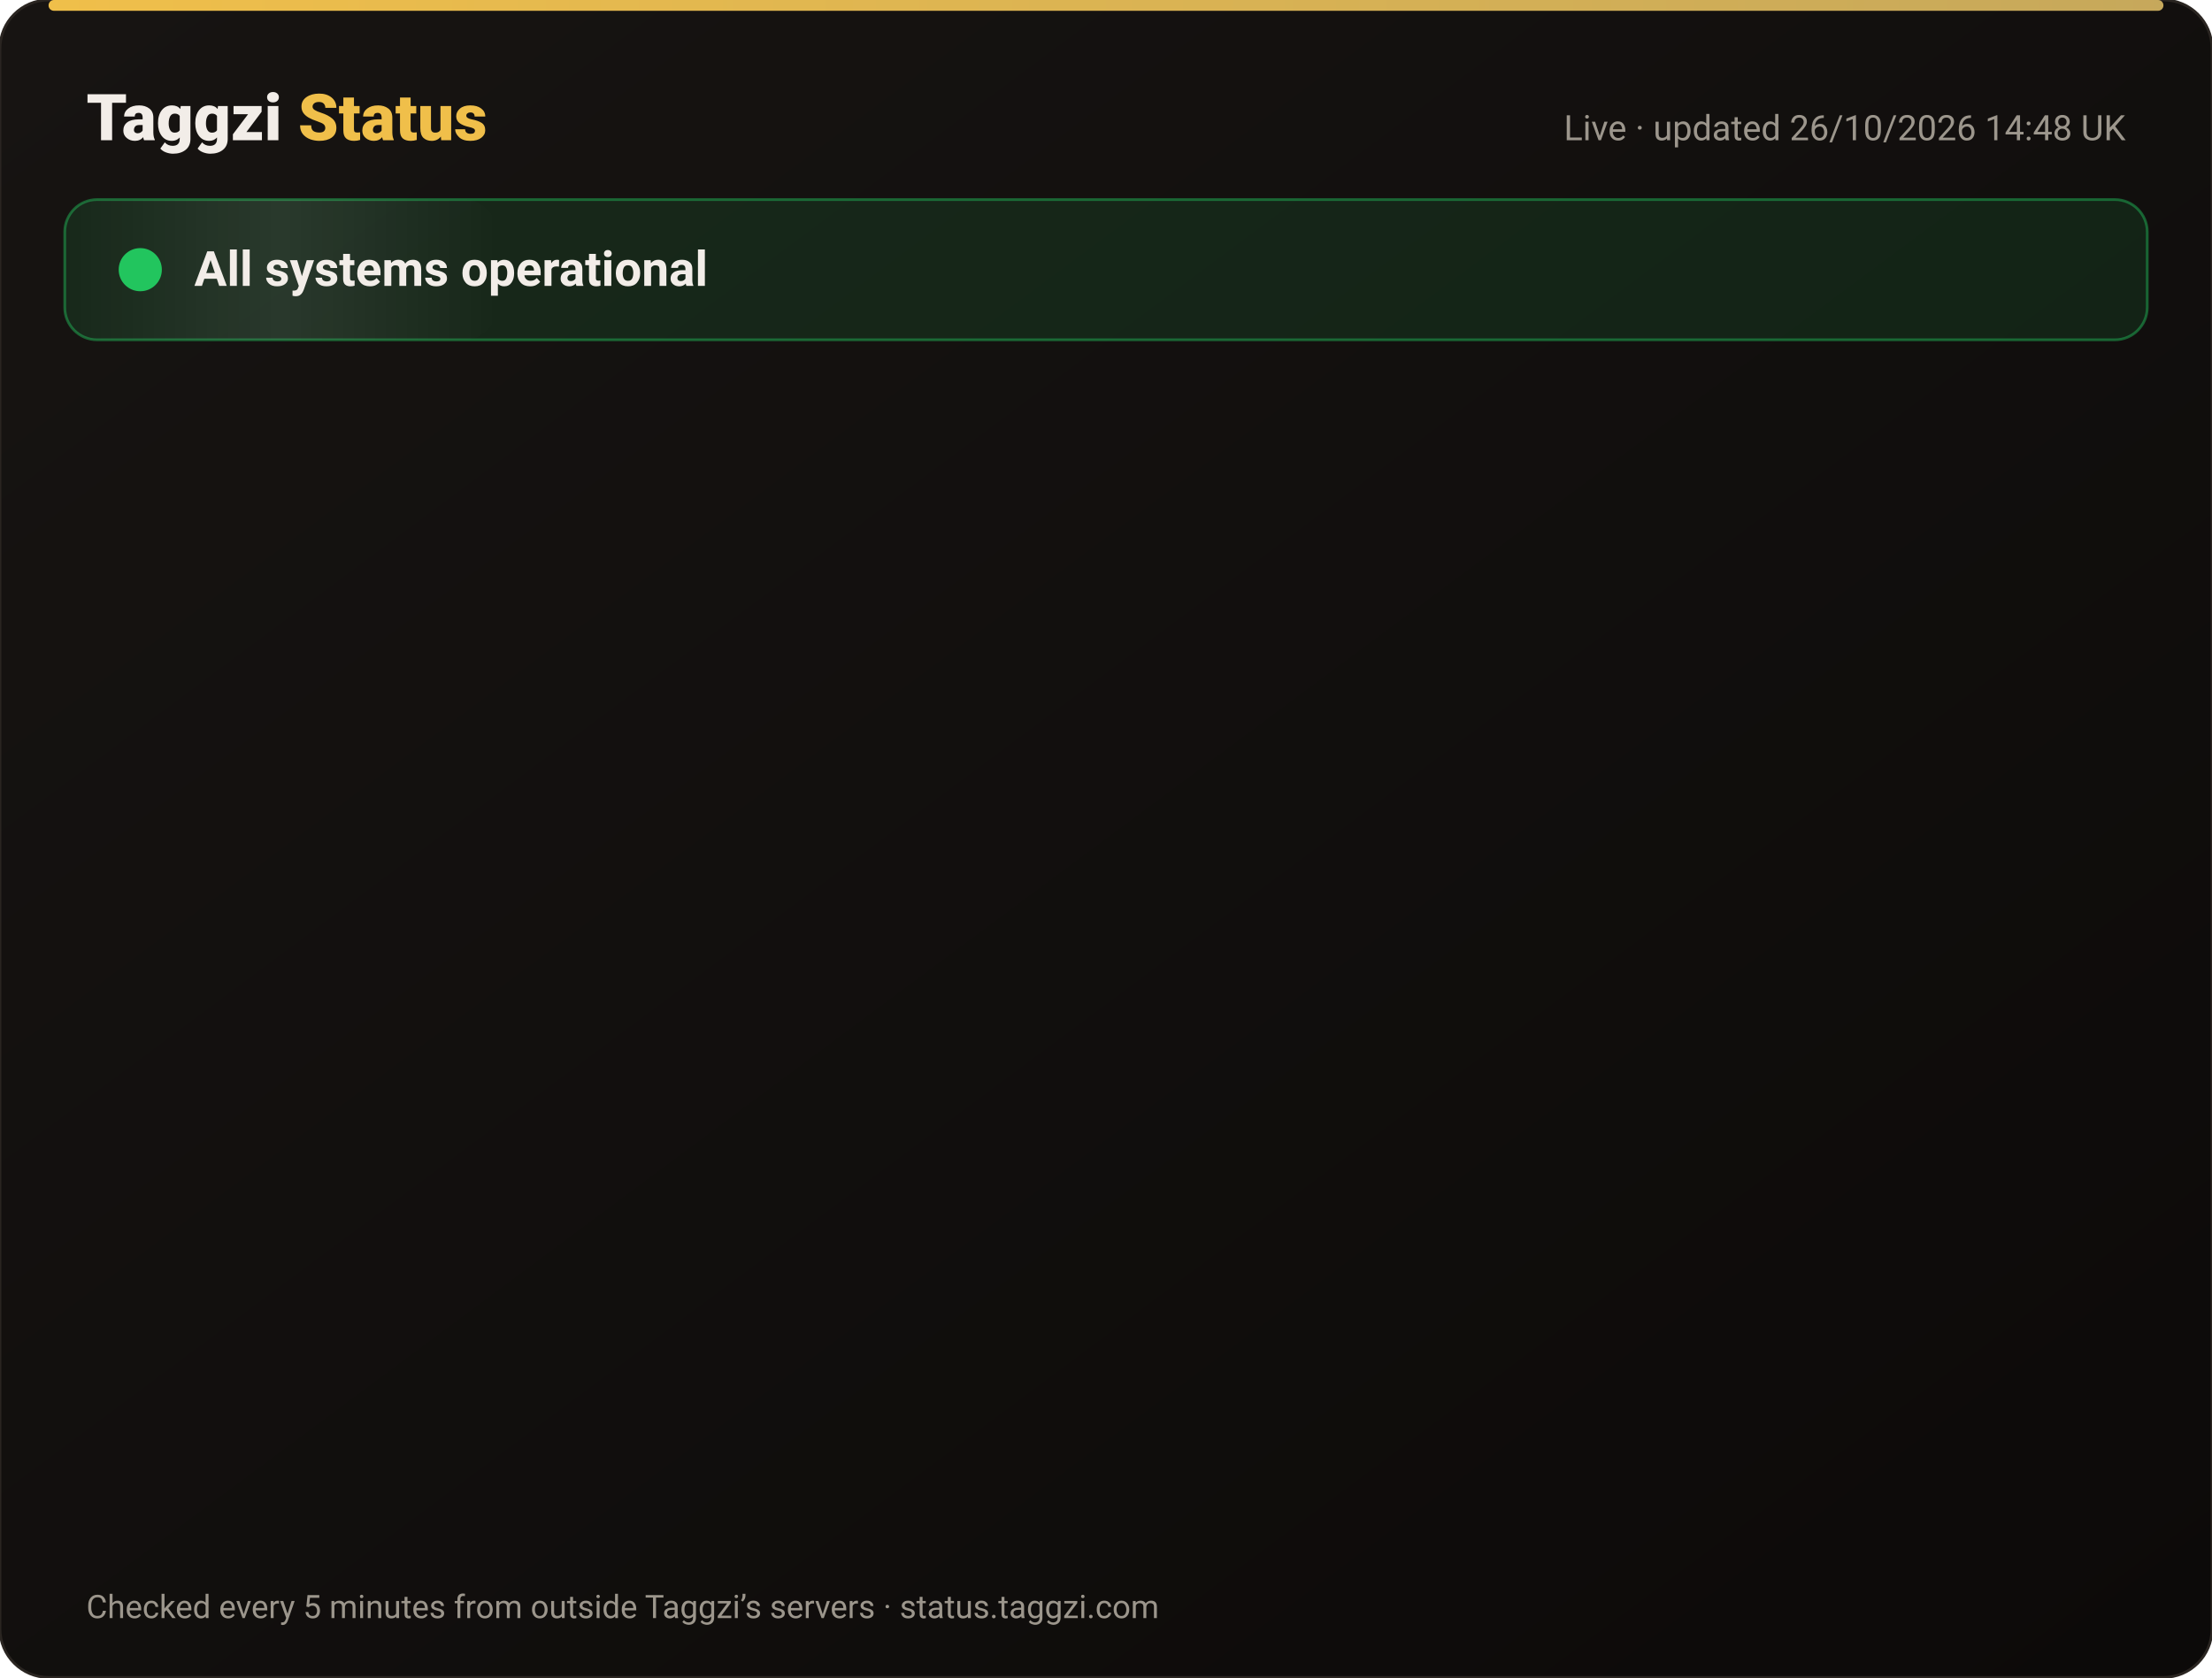
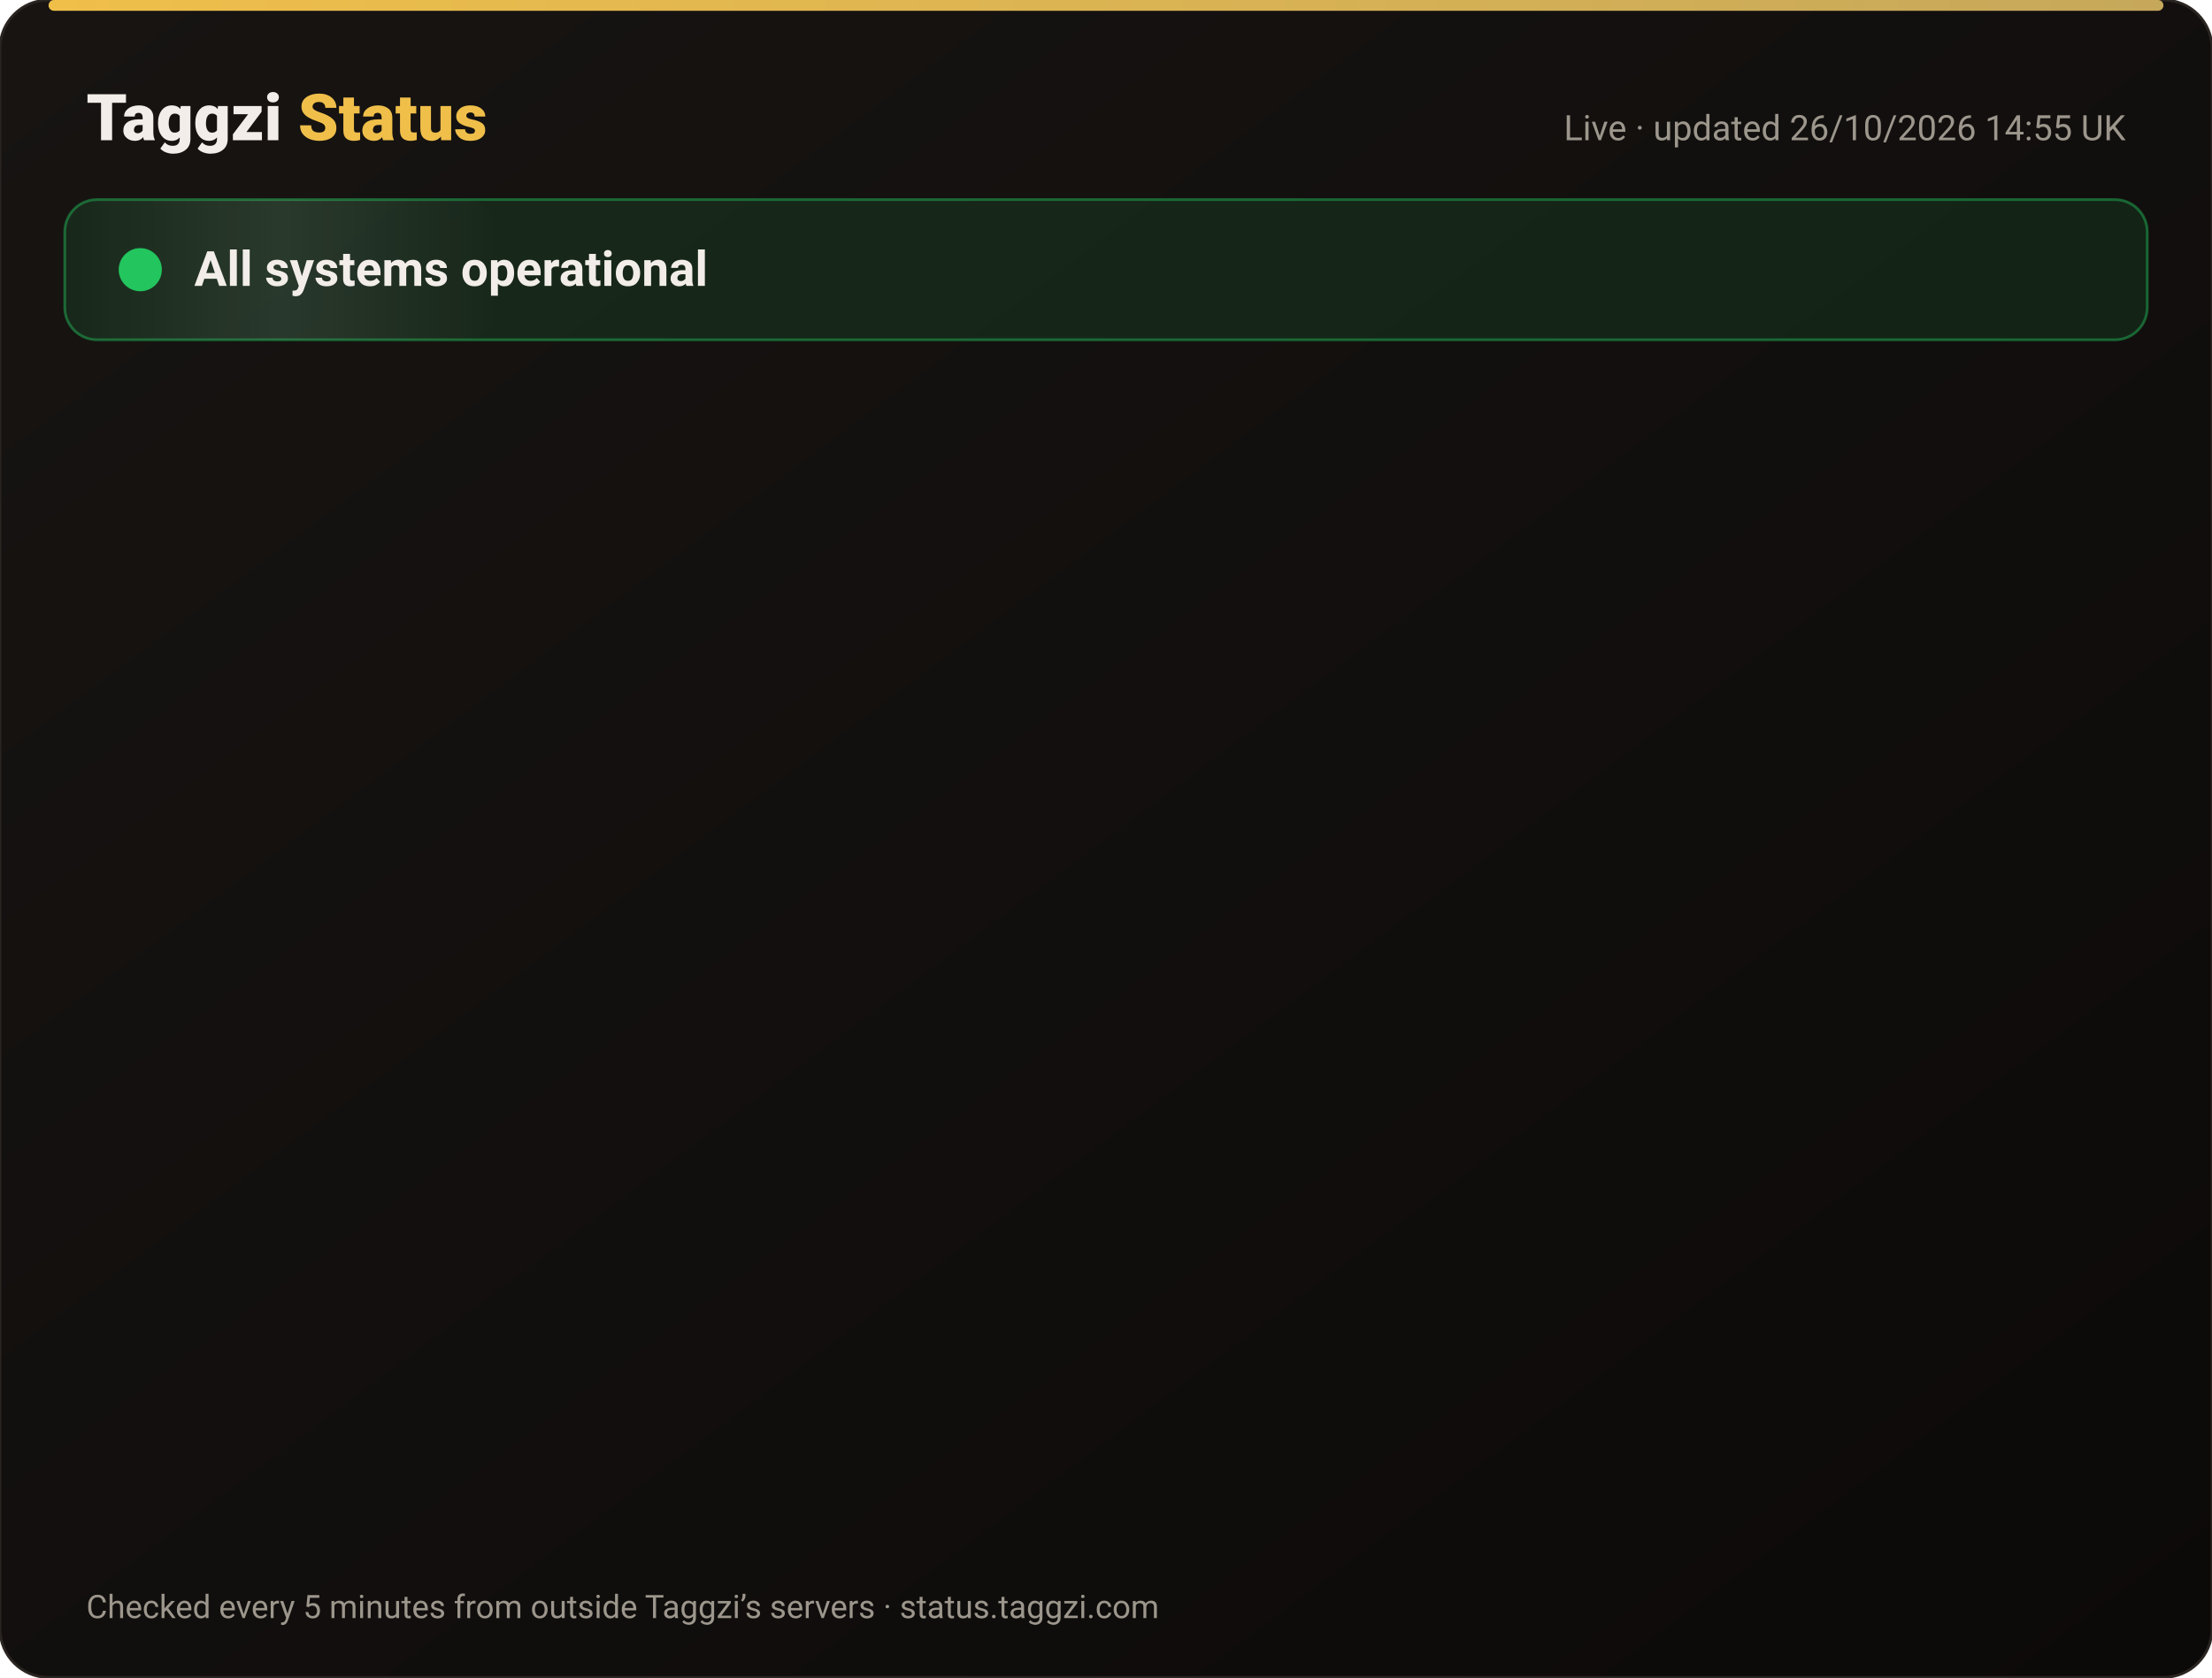
<svg xmlns="http://www.w3.org/2000/svg" width="820" height="622" viewBox="0 0 820 622" font-family="-apple-system,Segoe UI,Roboto,Helvetica,Arial,sans-serif">
  <defs>
    <linearGradient id="bg" x1="0" y1="0" x2="1" y2="1">
      <stop offset="0" stop-color="#171412" />
      <stop offset="1" stop-color="#0C0A09" />
    </linearGradient>
    <linearGradient id="gold" x1="0" x2="1">
      <stop offset="0" stop-color="#F0BF4A" />
      <stop offset="1" stop-color="#c6a85b" />
    </linearGradient>
    <linearGradient id="shine" x1="0" x2="1">
      <stop offset="0" stop-color="#fff" stop-opacity="0" />
      <stop offset=".5" stop-color="#fff" stop-opacity=".08" />
      <stop offset="1" stop-color="#fff" stop-opacity="0" />
    </linearGradient>
  </defs>
  <rect width="820" height="622" rx="18" fill="url(#bg)" stroke="#2a2521" />
  <rect x="18" y="0" width="784" height="4" rx="2" fill="url(#gold)" />
  <text x="32" y="52" font-size="24" font-weight="800" fill="#F2EDE8">Taggzi <tspan fill="#F0BF4A">Status</tspan>
  </text>
-   <text x="788" y="52" font-size="13" fill="#9C968C" text-anchor="end">Live · updated 26/10/2026 14:48 UK</text>
+   <text x="788" y="52" font-size="13" fill="#9C968C" text-anchor="end">Live · updated 26/10/2026 14:55 UK</text>
  <rect x="24" y="74" width="772" height="52" rx="12" fill="#22c55e" fill-opacity=".12" stroke="#22c55e" stroke-opacity=".45" />
  <rect x="24" y="74" width="160" height="52" rx="12" fill="url(#shine)">
    <animate attributeName="x" from="-160" to="820" dur="4s" repeatCount="indefinite" />
  </rect>
  <circle cx="52" cy="100" r="7" fill="#22c55e" />
  <circle cx="52" cy="100" r="7" fill="none" stroke="#22c55e" stroke-width="2">
    <animate attributeName="r" values="7;15;7" dur="2s" repeatCount="indefinite" />
    <animate attributeName="opacity" values=".9;0;.9" dur="2s" repeatCount="indefinite" />
  </circle>
  <text x="72" y="106" font-size="18" font-weight="700" fill="#F2EDE8">All systems operational</text>
  <g opacity="0">
    <animate attributeName="opacity" from="0" to="1" begin="0.00s" dur=".6s" fill="freeze" />
    <line x1="32" y1="188" x2="788" y2="188" stroke="#2a2521" />
    <circle cx="44" cy="166" r="6" fill="#22c55e">
      <animate attributeName="opacity" values="1;.45;1" dur="2.4s" begin="0.00s" repeatCount="indefinite" />
    </circle>
    <text x="62" y="171" font-size="15" font-weight="650" fill="#F2EDE8">Website</text>
    <text x="630" y="171" font-size="13" fill="#9C968C" text-anchor="end">99.97% uptime</text>
    <rect x="648" y="154" width="140" height="24" rx="12" fill="#22c55e" fill-opacity=".14" stroke="#22c55e" stroke-opacity=".5" />
    <text x="718" y="171" font-size="12" font-weight="700" fill="#22c55e" text-anchor="middle">Operational</text>
  </g>
  <g opacity="0">
    <animate attributeName="opacity" from="0" to="1" begin="0.15s" dur=".6s" fill="freeze" />
    <line x1="32" y1="234" x2="788" y2="234" stroke="#2a2521" />
    <circle cx="44" cy="212" r="6" fill="#22c55e">
      <animate attributeName="opacity" values="1;.45;1" dur="2.4s" begin="0.15s" repeatCount="indefinite" />
    </circle>
    <text x="62" y="217" font-size="15" font-weight="650" fill="#F2EDE8">Tag scans</text>
    <text x="630" y="217" font-size="13" fill="#9C968C" text-anchor="end">99.97% uptime</text>
    <rect x="648" y="200" width="140" height="24" rx="12" fill="#22c55e" fill-opacity=".14" stroke="#22c55e" stroke-opacity=".5" />
    <text x="718" y="217" font-size="12" font-weight="700" fill="#22c55e" text-anchor="middle">Operational</text>
  </g>
  <g opacity="0">
    <animate attributeName="opacity" from="0" to="1" begin="0.30s" dur=".6s" fill="freeze" />
    <line x1="32" y1="280" x2="788" y2="280" stroke="#2a2521" />
    <circle cx="44" cy="258" r="6" fill="#22c55e">
      <animate attributeName="opacity" values="1;.45;1" dur="2.4s" begin="0.30s" repeatCount="indefinite" />
    </circle>
    <text x="62" y="263" font-size="15" font-weight="650" fill="#F2EDE8">Manual tag lookup</text>
    <text x="630" y="263" font-size="13" fill="#9C968C" text-anchor="end">99.97% uptime</text>
    <rect x="648" y="246" width="140" height="24" rx="12" fill="#22c55e" fill-opacity=".14" stroke="#22c55e" stroke-opacity=".5" />
    <text x="718" y="263" font-size="12" font-weight="700" fill="#22c55e" text-anchor="middle">Operational</text>
  </g>
  <g opacity="0">
    <animate attributeName="opacity" from="0" to="1" begin="0.45s" dur=".6s" fill="freeze" />
    <line x1="32" y1="326" x2="788" y2="326" stroke="#2a2521" />
    <circle cx="44" cy="304" r="6" fill="#22c55e">
      <animate attributeName="opacity" values="1;.45;1" dur="2.4s" begin="0.45s" repeatCount="indefinite" />
    </circle>
    <text x="62" y="309" font-size="15" font-weight="650" fill="#F2EDE8">App &amp; login</text>
    <text x="630" y="309" font-size="13" fill="#9C968C" text-anchor="end">99.97% uptime</text>
    <rect x="648" y="292" width="140" height="24" rx="12" fill="#22c55e" fill-opacity=".14" stroke="#22c55e" stroke-opacity=".5" />
    <text x="718" y="309" font-size="12" font-weight="700" fill="#22c55e" text-anchor="middle">Operational</text>
  </g>
  <g opacity="0">
    <animate attributeName="opacity" from="0" to="1" begin="0.60s" dur=".6s" fill="freeze" />
    <line x1="32" y1="372" x2="788" y2="372" stroke="#2a2521" />
    <circle cx="44" cy="350" r="6" fill="#22c55e">
      <animate attributeName="opacity" values="1;.45;1" dur="2.4s" begin="0.60s" repeatCount="indefinite" />
    </circle>
    <text x="62" y="355" font-size="15" font-weight="650" fill="#F2EDE8">Community alerts</text>
    <text x="630" y="355" font-size="13" fill="#9C968C" text-anchor="end">99.97% uptime</text>
    <rect x="648" y="338" width="140" height="24" rx="12" fill="#22c55e" fill-opacity=".14" stroke="#22c55e" stroke-opacity=".5" />
    <text x="718" y="355" font-size="12" font-weight="700" fill="#22c55e" text-anchor="middle">Operational</text>
  </g>
  <g opacity="0">
    <animate attributeName="opacity" from="0" to="1" begin="0.75s" dur=".6s" fill="freeze" />
    <line x1="32" y1="418" x2="788" y2="418" stroke="#2a2521" />
    <circle cx="44" cy="396" r="6" fill="#22c55e">
      <animate attributeName="opacity" values="1;.45;1" dur="2.4s" begin="0.75s" repeatCount="indefinite" />
    </circle>
    <text x="62" y="401" font-size="15" font-weight="650" fill="#F2EDE8">Private calling</text>
    <text x="630" y="401" font-size="13" fill="#9C968C" text-anchor="end">99.97% uptime</text>
    <rect x="648" y="384" width="140" height="24" rx="12" fill="#22c55e" fill-opacity=".14" stroke="#22c55e" stroke-opacity=".5" />
    <text x="718" y="401" font-size="12" font-weight="700" fill="#22c55e" text-anchor="middle">Operational</text>
  </g>
  <g opacity="0">
    <animate attributeName="opacity" from="0" to="1" begin="0.90s" dur=".6s" fill="freeze" />
    <line x1="32" y1="464" x2="788" y2="464" stroke="#2a2521" />
    <circle cx="44" cy="442" r="6" fill="#22c55e">
      <animate attributeName="opacity" values="1;.45;1" dur="2.4s" begin="0.90s" repeatCount="indefinite" />
    </circle>
    <text x="62" y="447" font-size="15" font-weight="650" fill="#F2EDE8">Payments</text>
    <text x="630" y="447" font-size="13" fill="#9C968C" text-anchor="end">99.96% uptime</text>
    <rect x="648" y="430" width="140" height="24" rx="12" fill="#22c55e" fill-opacity=".14" stroke="#22c55e" stroke-opacity=".5" />
    <text x="718" y="447" font-size="12" font-weight="700" fill="#22c55e" text-anchor="middle">Operational</text>
  </g>
  <g opacity="0">
    <animate attributeName="opacity" from="0" to="1" begin="1.05s" dur=".6s" fill="freeze" />
    <line x1="32" y1="510" x2="788" y2="510" stroke="#2a2521" />
    <circle cx="44" cy="488" r="6" fill="#22c55e">
      <animate attributeName="opacity" values="1;.45;1" dur="2.4s" begin="1.05s" repeatCount="indefinite" />
    </circle>
    <text x="62" y="493" font-size="15" font-weight="650" fill="#F2EDE8">Email &amp; support</text>
    <text x="630" y="493" font-size="13" fill="#9C968C" text-anchor="end">99.97% uptime</text>
    <rect x="648" y="476" width="140" height="24" rx="12" fill="#22c55e" fill-opacity=".14" stroke="#22c55e" stroke-opacity=".5" />
    <text x="718" y="493" font-size="12" font-weight="700" fill="#22c55e" text-anchor="middle">Operational</text>
  </g>
  <g opacity="0">
    <animate attributeName="opacity" from="0" to="1" begin="1.20s" dur=".6s" fill="freeze" />
    <line x1="32" y1="556" x2="788" y2="556" stroke="#2a2521" />
    <circle cx="44" cy="534" r="6" fill="#22c55e">
      <animate attributeName="opacity" values="1;.45;1" dur="2.4s" begin="1.20s" repeatCount="indefinite" />
    </circle>
    <text x="62" y="539" font-size="15" font-weight="650" fill="#F2EDE8">Secure connection (SSL)</text>
    <text x="630" y="539" font-size="13" fill="#9C968C" text-anchor="end">100.00% uptime</text>
    <rect x="648" y="522" width="140" height="24" rx="12" fill="#22c55e" fill-opacity=".14" stroke="#22c55e" stroke-opacity=".5" />
    <text x="718" y="539" font-size="12" font-weight="700" fill="#22c55e" text-anchor="middle">Operational</text>
  </g>
  <text x="32" y="600" font-size="12" fill="#9C968C">Checked every 5 minutes from outside Taggzi’s servers · status.taggzi.com</text>
</svg>
